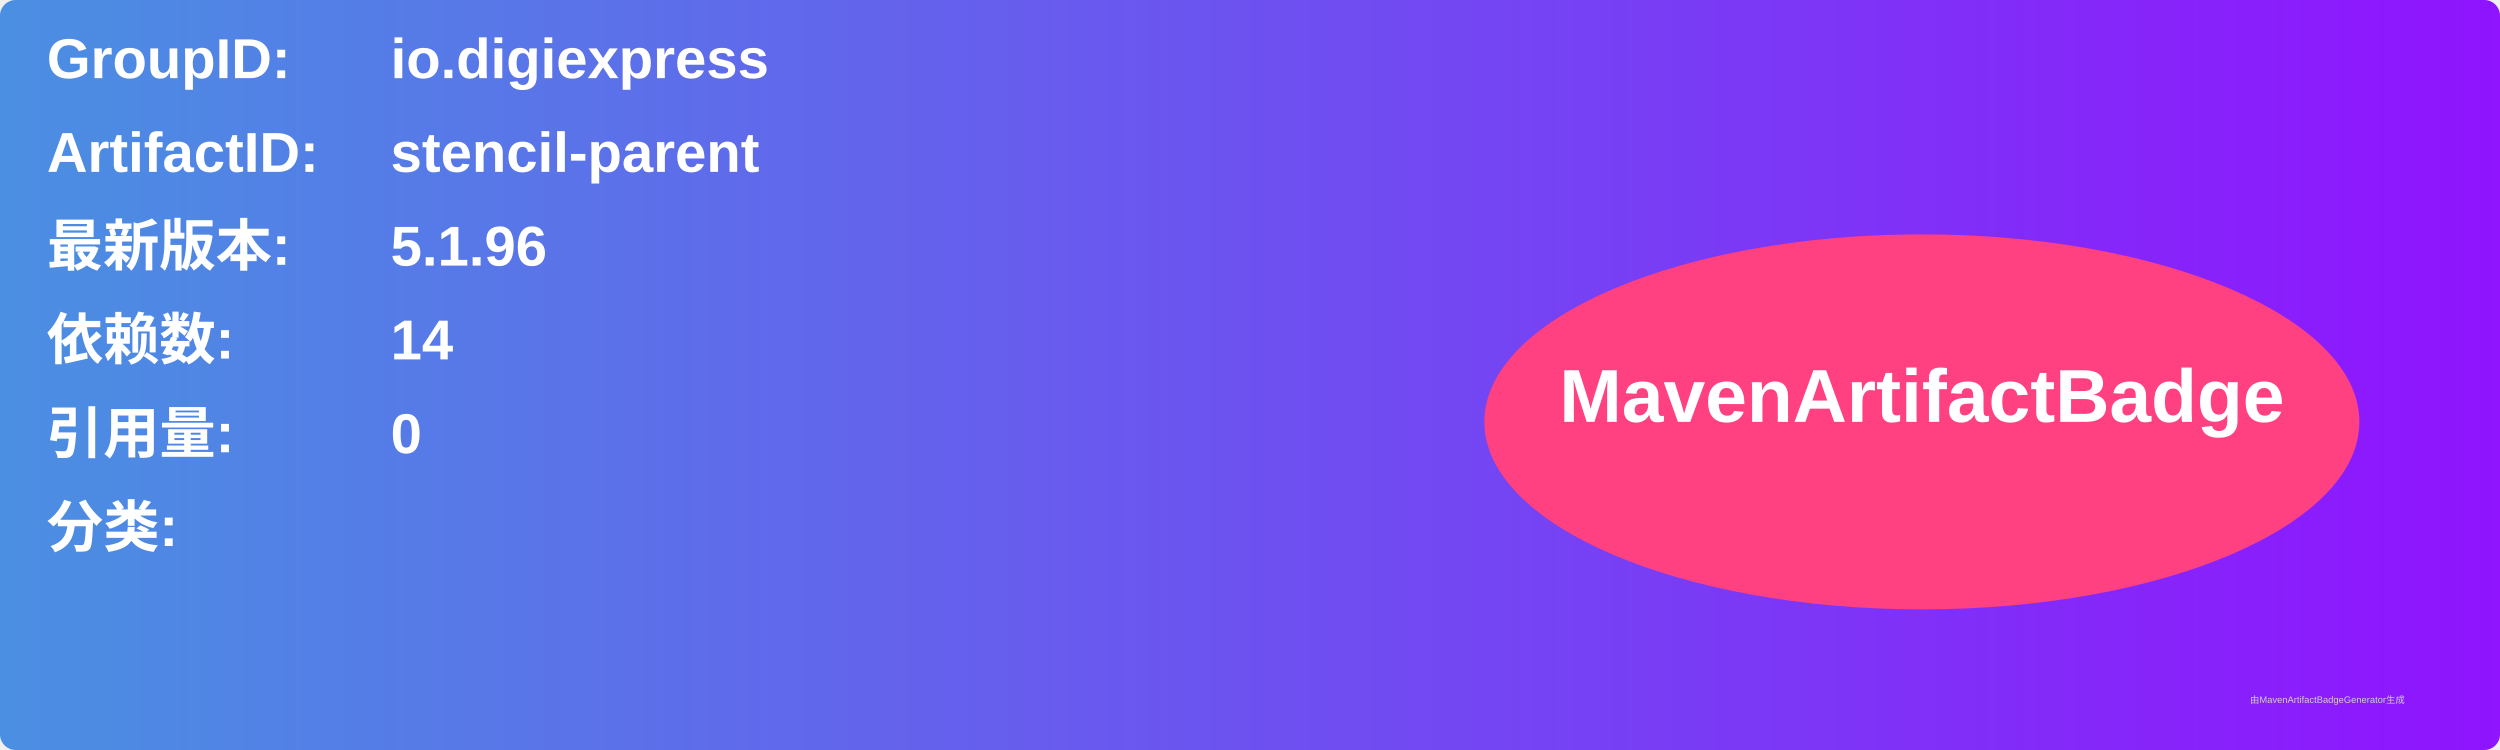
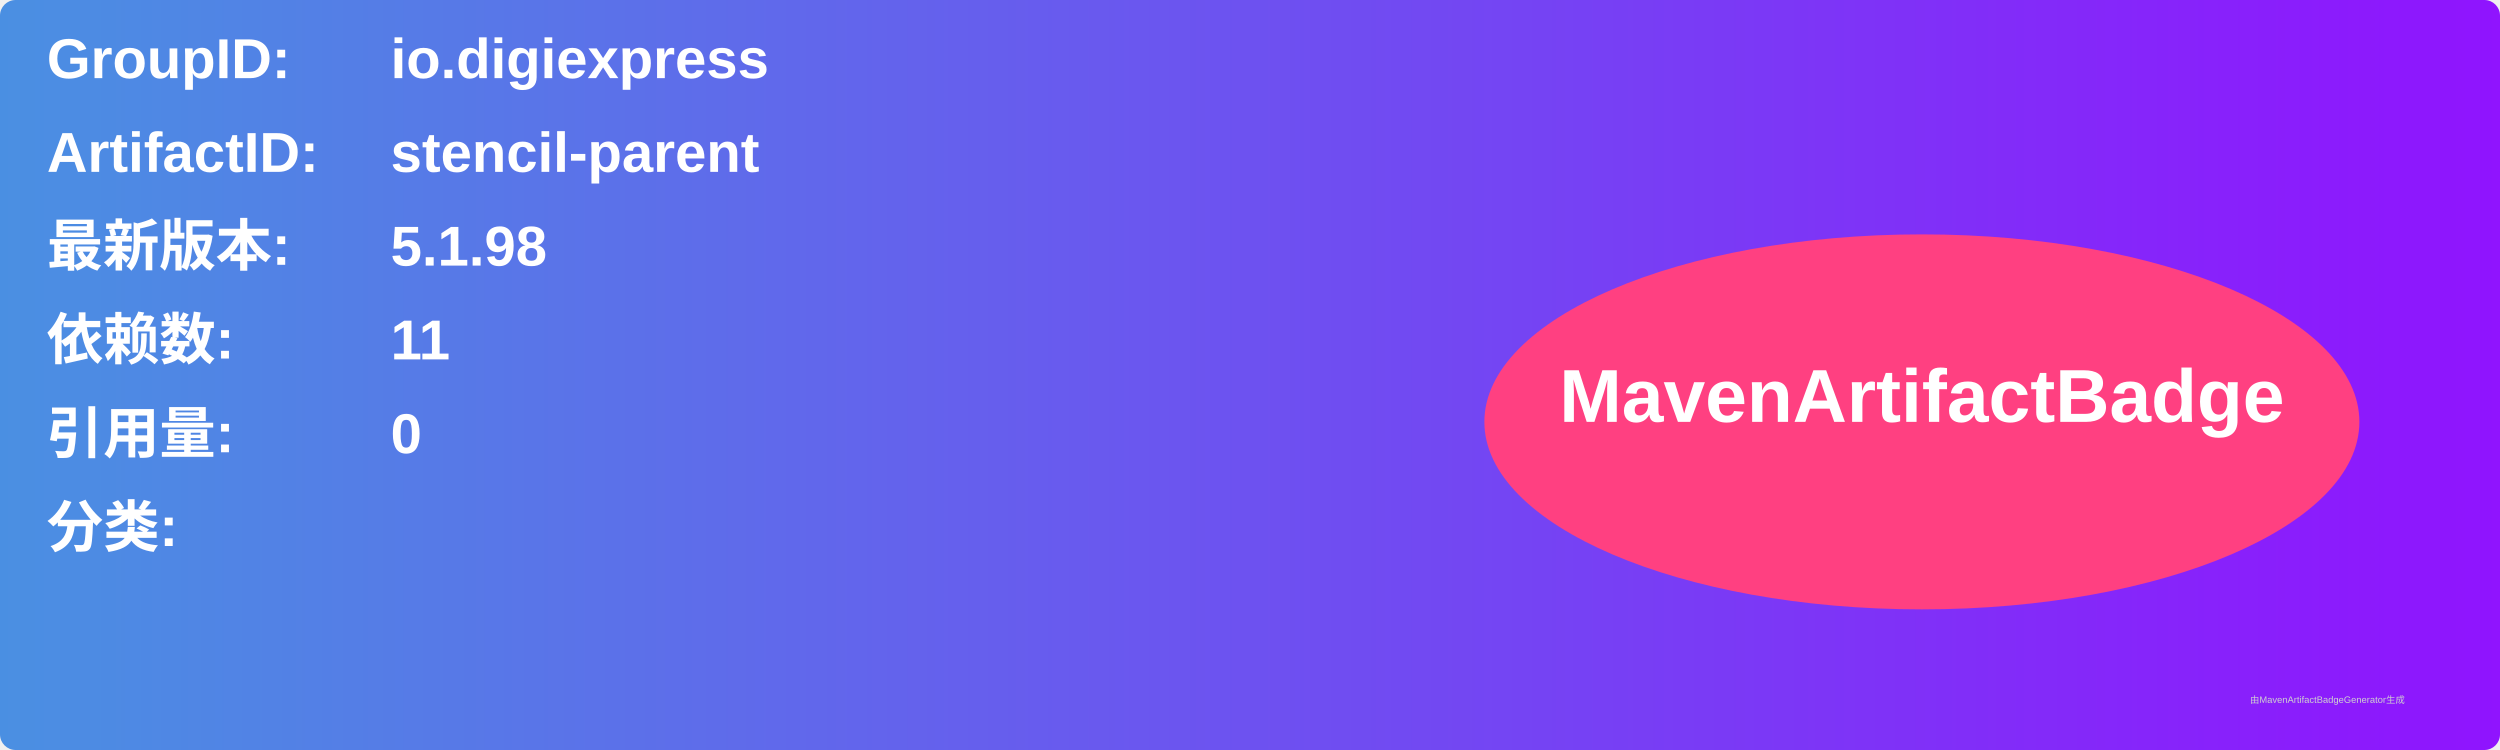
<svg xmlns="http://www.w3.org/2000/svg" width="800" height="240" viewBox="0 0 800 240">
  <linearGradient id="grad" x1="0%" y1="0%" x2="100%" y2="0%">
    <stop offset="0%" stop-color="#4a90e2" />
    <stop offset="100%" stop-color="#9013fe" />
  </linearGradient>
  <rect width="100%" height="100%" rx="5" ry="5" fill="url(#grad)" />
  <g transform="translate(15, 15)">
    <text x="0" y="10" font-family="Arial" font-size="18" fill="white" font-weight="bold" width="260">GroupID:</text>
    <text x="110" y="10" font-family="Arial" font-size="18" fill="white" font-weight="bold" width="460">io.digiexpress</text>
    <text x="0" y="40" font-family="Arial" font-size="18" fill="white" font-weight="bold" width="260">ArtifactID:</text>
    <text x="110" y="40" font-family="Arial" font-size="18" fill="white" font-weight="bold" width="460">stencil-parent</text>
    <text x="0" y="70" font-family="Arial" font-size="18" fill="white" font-weight="bold">最新版本:</text>
    <text x="110" y="70" font-family="Arial" font-size="18" fill="white" font-weight="bold">
-       <tspan font-weight="bold">5.1.96</tspan>
+       <tspan font-weight="bold">5.1.98</tspan>
    </text>
    <text x="0" y="100" font-family="Arial" font-size="18" fill="white" font-weight="bold">依赖数: </text>
    <text x="110" y="100" font-family="Arial" font-size="18" fill="white">
-       <tspan font-weight="bold">14</tspan>
+       <tspan font-weight="bold">11</tspan>
    </text>
    <text x="0" y="130" font-family="Arial" font-size="18" fill="white" font-weight="bold">引用量: </text>
    <text x="110" y="130" font-family="Arial" font-size="18" fill="white">
      <tspan font-weight="bold">0</tspan>
    </text>
    <text x="0" y="160" font-family="Arial" font-size="18" fill="white" font-weight="bold">分类:</text>
    <text x="10" y="190" font-family="Arial" font-size="10" fill="white">
      <tspan font-weight="bold" />
    </text>
    <ellipse cx="600" cy="120" rx="140" ry="60" fill="#ff4081" />
    <text x="600" y="120" text-anchor="middle" font-family="Arial" font-size="24" fill="white" font-weight="bold">MavenArtifactBadge</text>
  </g>
  <text x="720" y="225" font-family="Arial" font-size="3" fill="#d0d0d0">由MavenArtifactBadgeGenerator生成</text>
</svg>
